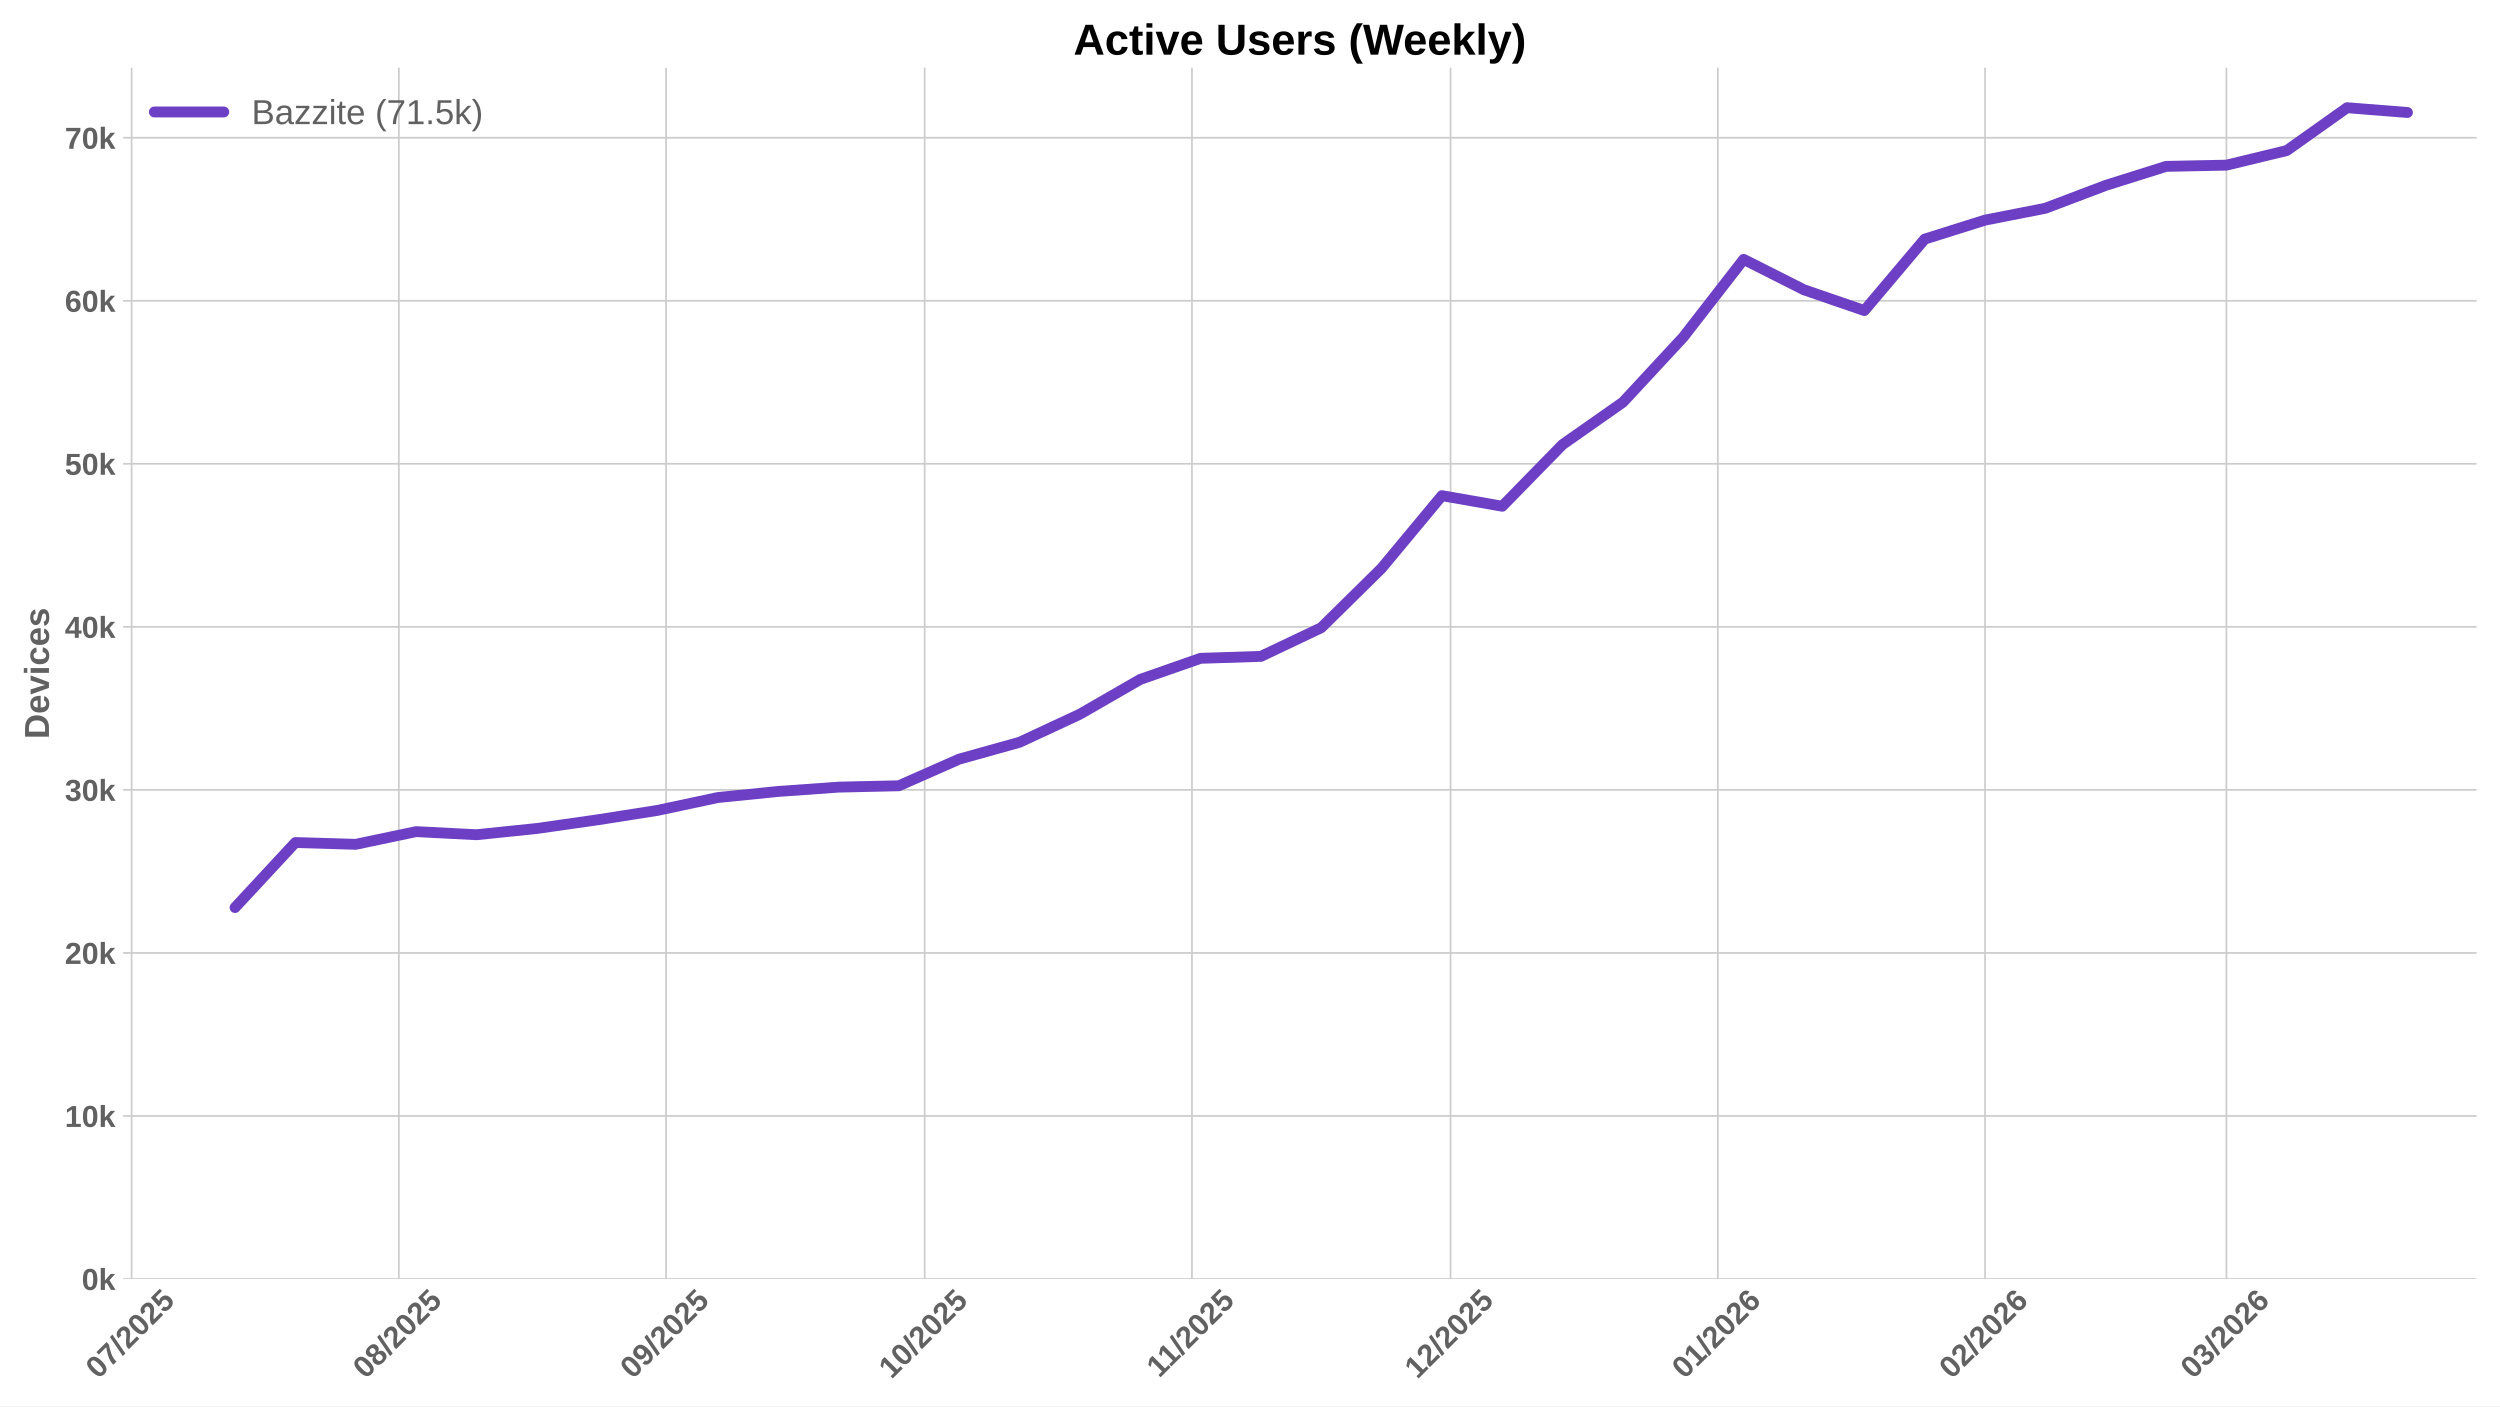
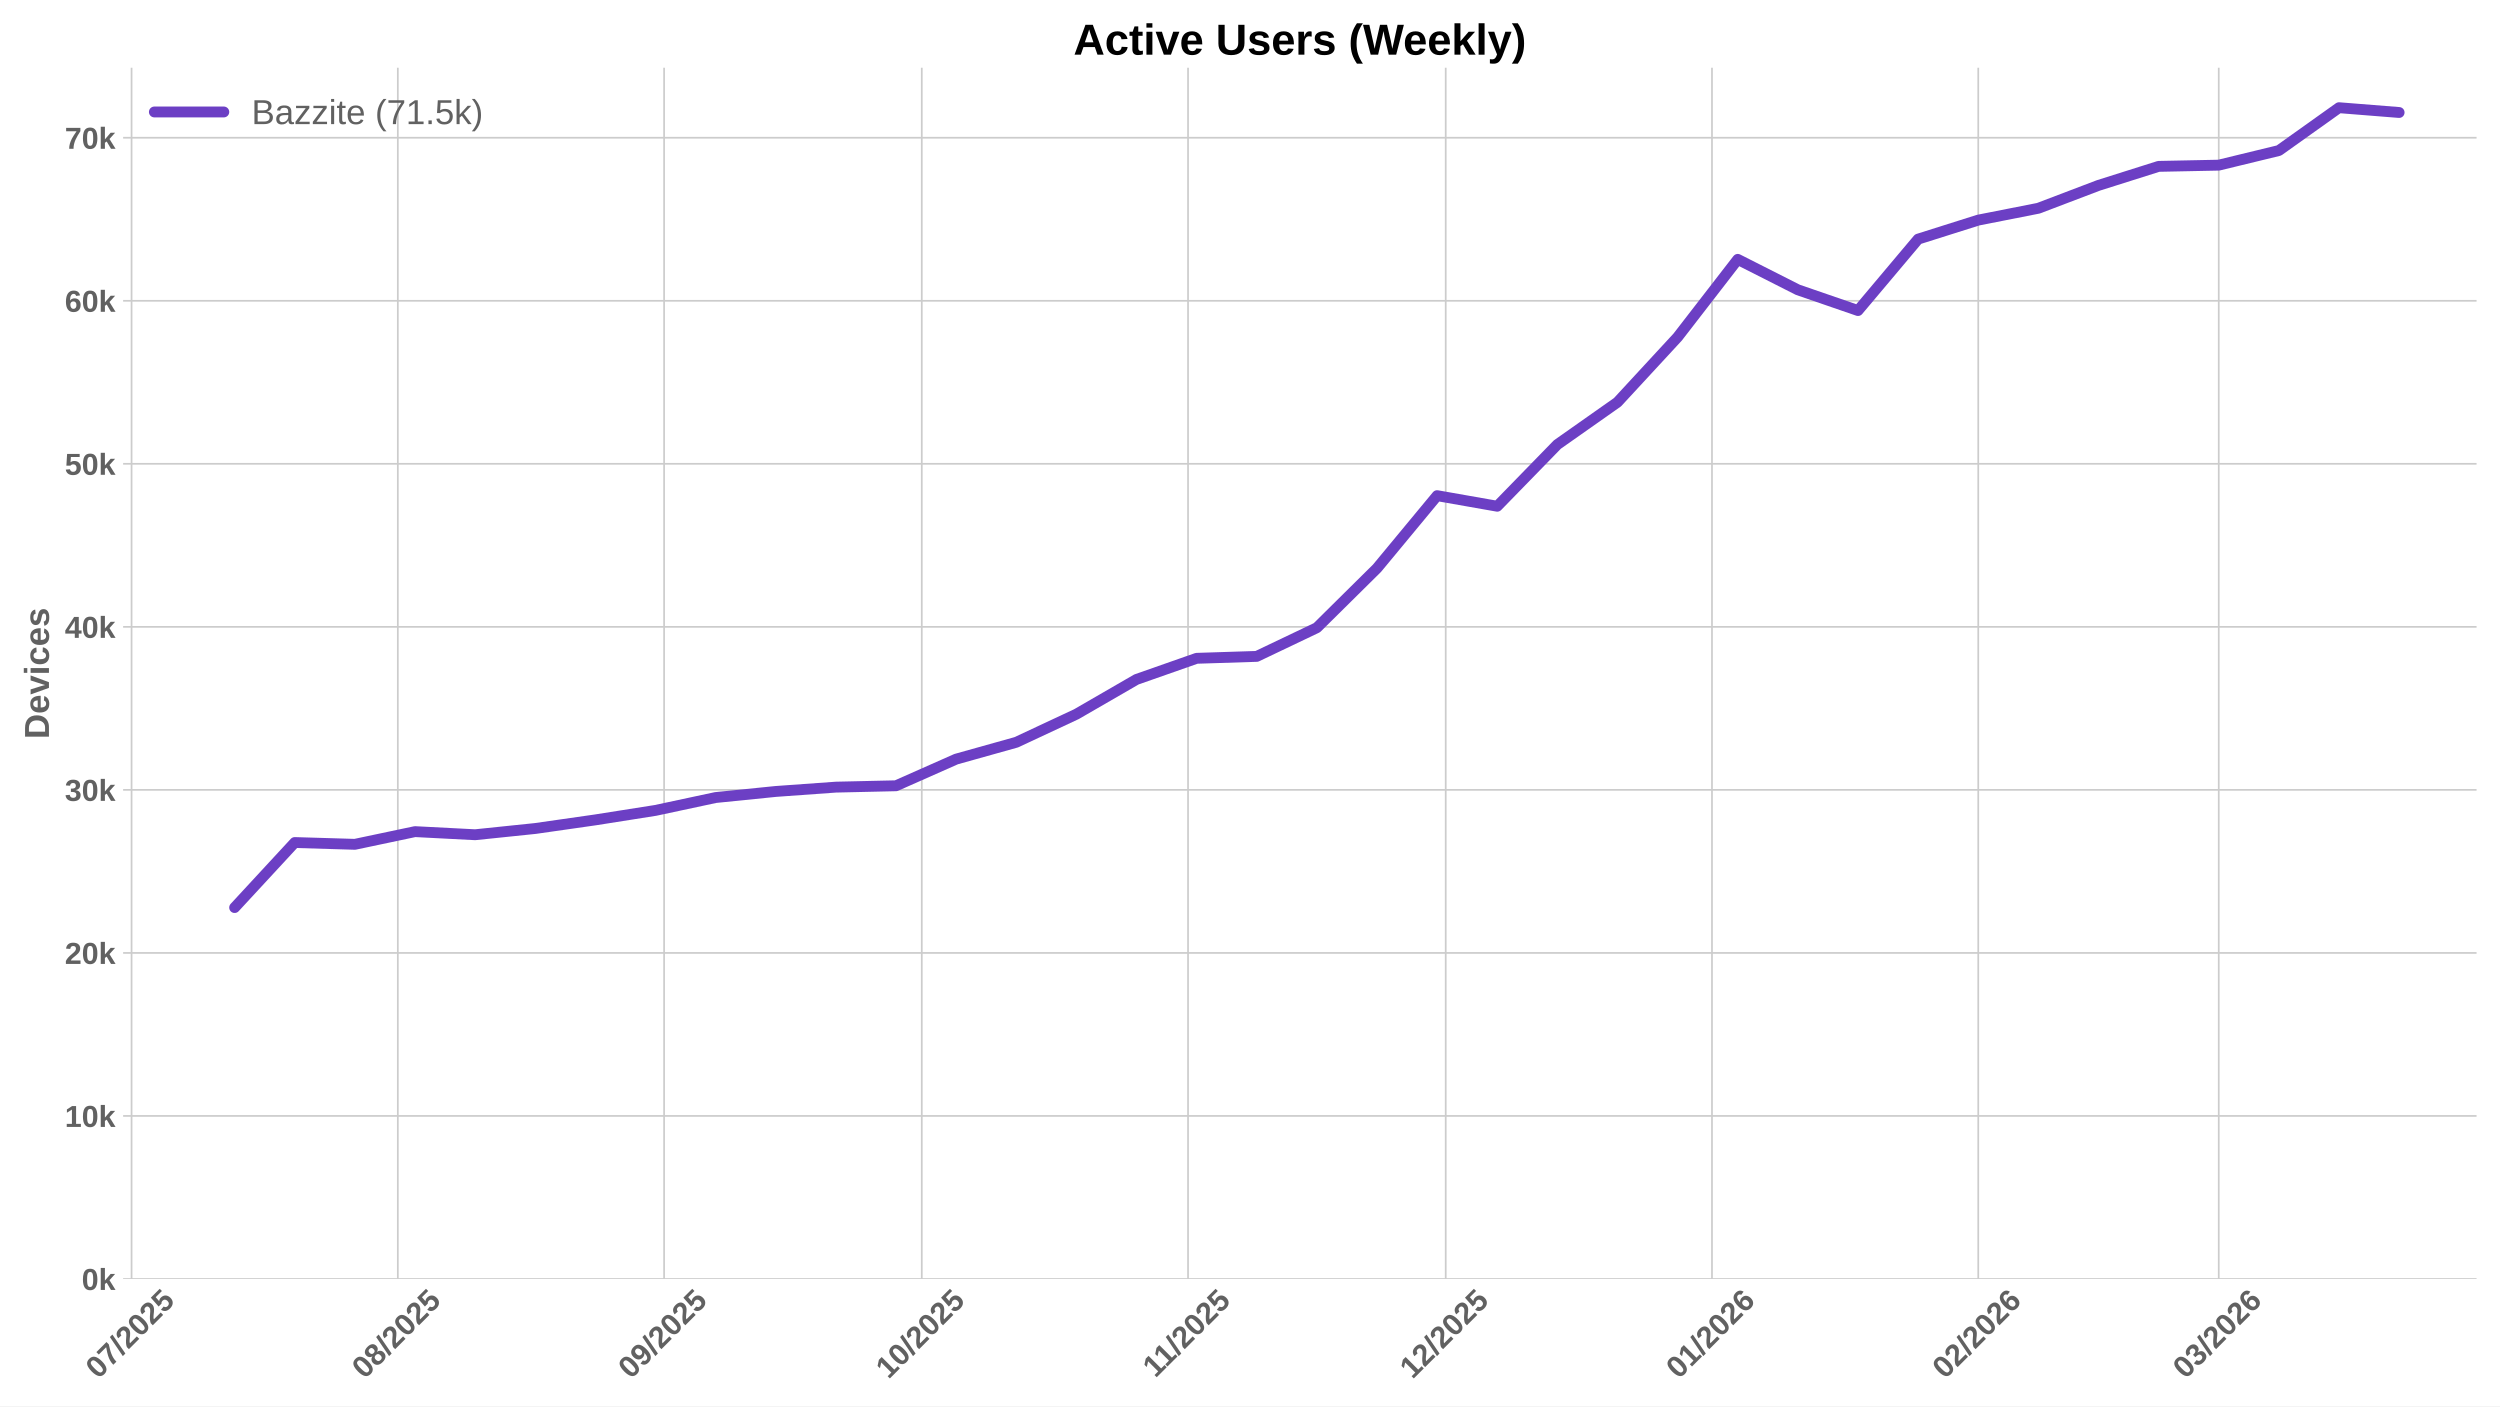
<svg xmlns="http://www.w3.org/2000/svg" xmlns:xlink="http://www.w3.org/1999/xlink" width="1152pt" height="648pt" viewBox="0 0 1152 648" version="1.1">
  <defs>
    <style type="text/css">*{stroke-linejoin: round; stroke-linecap: butt}</style>
  </defs>
  <g id="figure_1">
    <g id="patch_1">
      <path d="M 0 648  L 1152 648  L 1152 0  L 0 0  z " style="fill: #ffffff" />
    </g>
    <g id="axes_1">
      <g id="patch_2">
        <path d="M 56.73 589.343  L 1141.2 589.343  L 1141.2 31.2  L 56.73 31.2  z " style="fill: #ffffff" />
      </g>
      <g id="matplotlib.axis_1">
        <g id="xtick_1">
          <g id="line2d_1">
-             <path d="M 60.636 589.343  L 60.636 31.2  " clip-path="url(#p3b347f3402)" style="fill: none; stroke: #cccccc; stroke-width: 0.8; stroke-linecap: round" />
+             <path d="M 60.624 589.343  L 60.624 31.2  " clip-path="url(#p01cbda1724)" style="fill: none; stroke: #cccccc; stroke-width: 0.8; stroke-linecap: round" />
          </g>
          <g id="line2d_2" />
          <g id="text_1">
-             <g style="fill: #616161" transform="translate(45.30572 635.7977) rotate(-45) scale(0.14 -0.14)">
+             <g style="fill: #616161" transform="translate(45.29412 635.7977) rotate(-45) scale(0.14 -0.14)">
              <defs>
                <path id="LiberationSans-Bold-30" d="M 3297 2203  Q 3297 1088 2914 512  Q 2531 -63 1766 -63  Q 253 -63 253 2203  Q 253 2994 418 3494  Q 584 3994 915 4231  Q 1247 4469 1791 4469  Q 2572 4469 2934 3903  Q 3297 3338 3297 2203  z M 2416 2203  Q 2416 2813 2356 3150  Q 2297 3488 2165 3634  Q 2034 3781 1784 3781  Q 1519 3781 1383 3632  Q 1247 3484 1189 3148  Q 1131 2813 1131 2203  Q 1131 1600 1192 1261  Q 1253 922 1386 775  Q 1519 628 1772 628  Q 2022 628 2158 783  Q 2294 938 2355 1278  Q 2416 1619 2416 2203  z " transform="scale(0.015625)" />
                <path id="LiberationSans-Bold-37" d="M 3278 3706  Q 2981 3238 2717 2797  Q 2453 2356 2256 1911  Q 2059 1466 1945 995  Q 1831 525 1831 0  L 916 0  Q 916 550 1059 1064  Q 1203 1578 1475 2111  Q 1747 2644 2463 3681  L 275 3681  L 275 4403  L 3278 4403  L 3278 3706  z " transform="scale(0.015625)" />
                <path id="LiberationSans-Bold-2f" d="M 63 -128  L 972 4638  L 1716 4638  L 822 -128  L 63 -128  z " transform="scale(0.015625)" />
                <path id="LiberationSans-Bold-32" d="M 222 0  L 222 609  Q 394 988 711 1347  Q 1028 1706 1509 2097  Q 1972 2472 2158 2715  Q 2344 2959 2344 3194  Q 2344 3769 1766 3769  Q 1484 3769 1336 3617  Q 1188 3466 1144 3163  L 259 3213  Q 334 3825 717 4147  Q 1100 4469 1759 4469  Q 2472 4469 2853 4144  Q 3234 3819 3234 3231  Q 3234 2922 3112 2672  Q 2991 2422 2800 2211  Q 2609 2000 2376 1815  Q 2144 1631 1925 1456  Q 1706 1281 1526 1103  Q 1347 925 1259 722  L 3303 722  L 3303 0  L 222 0  z " transform="scale(0.015625)" />
                <path id="LiberationSans-Bold-35" d="M 3381 1466  Q 3381 766 2945 351  Q 2509 -63 1750 -63  Q 1088 -63 689 235  Q 291 534 197 1100  L 1075 1172  Q 1144 891 1319 762  Q 1494 634 1759 634  Q 2088 634 2283 843  Q 2478 1053 2478 1447  Q 2478 1794 2293 2001  Q 2109 2209 1778 2209  Q 1413 2209 1181 1925  L 325 1925  L 478 4403  L 3125 4403  L 3125 3750  L 1275 3750  L 1203 2638  Q 1522 2919 2000 2919  Q 2628 2919 3004 2528  Q 3381 2138 3381 1466  z " transform="scale(0.015625)" />
              </defs>
              <use xlink:href="#LiberationSans-Bold-30" />
              <use xlink:href="#LiberationSans-Bold-37" transform="translate(55.61523 0)" />
              <use xlink:href="#LiberationSans-Bold-2f" transform="translate(111.2305 0)" />
              <use xlink:href="#LiberationSans-Bold-32" transform="translate(139.0137 0)" />
              <use xlink:href="#LiberationSans-Bold-30" transform="translate(194.6289 0)" />
              <use xlink:href="#LiberationSans-Bold-32" transform="translate(250.2441 0)" />
              <use xlink:href="#LiberationSans-Bold-35" transform="translate(305.8594 0)" />
            </g>
          </g>
        </g>
        <g id="xtick_2">
          <g id="line2d_3">
-             <path d="M 183.781 589.343  L 183.781 31.2  " clip-path="url(#p3b347f3402)" style="fill: none; stroke: #cccccc; stroke-width: 0.8; stroke-linecap: round" />
+             <path d="M 183.32 589.343  L 183.32 31.2  " clip-path="url(#p01cbda1724)" style="fill: none; stroke: #cccccc; stroke-width: 0.8; stroke-linecap: round" />
          </g>
          <g id="line2d_4" />
          <g id="text_2">
-             <g style="fill: #616161" transform="translate(168.4507 635.7977) rotate(-45) scale(0.14 -0.14)">
+             <g style="fill: #616161" transform="translate(167.9896 635.7977) rotate(-45) scale(0.14 -0.14)">
              <defs>
                <path id="LiberationSans-Bold-38" d="M 3363 1241  Q 3363 622 2953 279  Q 2544 -63 1784 -63  Q 1031 -63 617 278  Q 203 619 203 1234  Q 203 1656 447 1945  Q 691 2234 1100 2303  L 1100 2316  Q 744 2394 525 2669  Q 306 2944 306 3303  Q 306 3844 689 4156  Q 1072 4469 1772 4469  Q 2488 4469 2870 4164  Q 3253 3859 3253 3297  Q 3253 2938 3036 2666  Q 2819 2394 2453 2322  L 2453 2309  Q 2878 2241 3120 1961  Q 3363 1681 3363 1241  z M 2350 3250  Q 2350 3563 2206 3708  Q 2063 3853 1772 3853  Q 1203 3853 1203 3250  Q 1203 2619 1778 2619  Q 2066 2619 2208 2766  Q 2350 2913 2350 3250  z M 2453 1313  Q 2453 2003 1766 2003  Q 1447 2003 1276 1822  Q 1106 1641 1106 1300  Q 1106 913 1275 734  Q 1444 556 1791 556  Q 2131 556 2292 734  Q 2453 913 2453 1313  z " transform="scale(0.015625)" />
              </defs>
              <use xlink:href="#LiberationSans-Bold-30" />
              <use xlink:href="#LiberationSans-Bold-38" transform="translate(55.61523 0)" />
              <use xlink:href="#LiberationSans-Bold-2f" transform="translate(111.2305 0)" />
              <use xlink:href="#LiberationSans-Bold-32" transform="translate(139.0137 0)" />
              <use xlink:href="#LiberationSans-Bold-30" transform="translate(194.6289 0)" />
              <use xlink:href="#LiberationSans-Bold-32" transform="translate(250.2441 0)" />
              <use xlink:href="#LiberationSans-Bold-35" transform="translate(305.8594 0)" />
            </g>
          </g>
        </g>
        <g id="xtick_3">
          <g id="line2d_5">
-             <path d="M 306.926 589.343  L 306.926 31.2  " clip-path="url(#p3b347f3402)" style="fill: none; stroke: #cccccc; stroke-width: 0.8; stroke-linecap: round" />
+             <path d="M 306.015 589.343  L 306.015 31.2  " clip-path="url(#p01cbda1724)" style="fill: none; stroke: #cccccc; stroke-width: 0.8; stroke-linecap: round" />
          </g>
          <g id="line2d_6" />
          <g id="text_3">
-             <g style="fill: #616161" transform="translate(291.5956 635.7977) rotate(-45) scale(0.14 -0.14)">
+             <g style="fill: #616161" transform="translate(290.6851 635.7977) rotate(-45) scale(0.14 -0.14)">
              <defs>
                <path id="LiberationSans-Bold-39" d="M 3322 2272  Q 3322 1100 2894 518  Q 2466 -63 1678 -63  Q 1097 -63 767 185  Q 438 434 300 972  L 1125 1088  Q 1247 628 1688 628  Q 2056 628 2254 981  Q 2453 1334 2459 2028  Q 2341 1794 2070 1661  Q 1800 1528 1488 1528  Q 906 1528 564 1923  Q 222 2319 222 2994  Q 222 3688 623 4078  Q 1025 4469 1759 4469  Q 2550 4469 2936 3920  Q 3322 3372 3322 2272  z M 2394 2888  Q 2394 3297 2214 3539  Q 2034 3781 1738 3781  Q 1447 3781 1280 3570  Q 1113 3359 1113 2988  Q 1113 2622 1278 2401  Q 1444 2181 1741 2181  Q 2022 2181 2208 2373  Q 2394 2566 2394 2888  z " transform="scale(0.015625)" />
              </defs>
              <use xlink:href="#LiberationSans-Bold-30" />
              <use xlink:href="#LiberationSans-Bold-39" transform="translate(55.61523 0)" />
              <use xlink:href="#LiberationSans-Bold-2f" transform="translate(111.2305 0)" />
              <use xlink:href="#LiberationSans-Bold-32" transform="translate(139.0137 0)" />
              <use xlink:href="#LiberationSans-Bold-30" transform="translate(194.6289 0)" />
              <use xlink:href="#LiberationSans-Bold-32" transform="translate(250.2441 0)" />
              <use xlink:href="#LiberationSans-Bold-35" transform="translate(305.8594 0)" />
            </g>
          </g>
        </g>
        <g id="xtick_4">
          <g id="line2d_7">
-             <path d="M 426.098 589.343  L 426.098 31.2  " clip-path="url(#p3b347f3402)" style="fill: none; stroke: #cccccc; stroke-width: 0.8; stroke-linecap: round" />
+             <path d="M 424.753 589.343  L 424.753 31.2  " clip-path="url(#p01cbda1724)" style="fill: none; stroke: #cccccc; stroke-width: 0.8; stroke-linecap: round" />
          </g>
          <g id="line2d_8" />
          <g id="text_4">
-             <g style="fill: #616161" transform="translate(410.7681 635.7977) rotate(-45) scale(0.14 -0.14)">
+             <g style="fill: #616161" transform="translate(409.4227 635.7977) rotate(-45) scale(0.14 -0.14)">
              <defs>
                <path id="LiberationSans-Bold-31" d="M 403 0  L 403 653  L 1494 653  L 1494 3656  L 438 2997  L 438 3688  L 1541 4403  L 2372 4403  L 2372 653  L 3381 653  L 3381 0  L 403 0  z " transform="scale(0.015625)" />
              </defs>
              <use xlink:href="#LiberationSans-Bold-31" />
              <use xlink:href="#LiberationSans-Bold-30" transform="translate(55.61523 0)" />
              <use xlink:href="#LiberationSans-Bold-2f" transform="translate(111.2305 0)" />
              <use xlink:href="#LiberationSans-Bold-32" transform="translate(139.0137 0)" />
              <use xlink:href="#LiberationSans-Bold-30" transform="translate(194.6289 0)" />
              <use xlink:href="#LiberationSans-Bold-32" transform="translate(250.2441 0)" />
              <use xlink:href="#LiberationSans-Bold-35" transform="translate(305.8594 0)" />
            </g>
          </g>
        </g>
        <g id="xtick_5">
          <g id="line2d_9">
-             <path d="M 549.243 589.343  L 549.243 31.2  " clip-path="url(#p3b347f3402)" style="fill: none; stroke: #cccccc; stroke-width: 0.8; stroke-linecap: round" />
+             <path d="M 547.449 589.343  L 547.449 31.2  " clip-path="url(#p01cbda1724)" style="fill: none; stroke: #cccccc; stroke-width: 0.8; stroke-linecap: round" />
          </g>
          <g id="line2d_10" />
          <g id="text_5">
-             <g style="fill: #616161" transform="translate(534.1853 635.2532) rotate(-45) scale(0.14 -0.14)">
+             <g style="fill: #616161" transform="translate(532.3905 635.2532) rotate(-45) scale(0.14 -0.14)">
              <use xlink:href="#LiberationSans-Bold-31" />
              <use xlink:href="#LiberationSans-Bold-31" transform="translate(50.11523 0)" />
              <use xlink:href="#LiberationSans-Bold-2f" transform="translate(105.7305 0)" />
              <use xlink:href="#LiberationSans-Bold-32" transform="translate(133.5137 0)" />
              <use xlink:href="#LiberationSans-Bold-30" transform="translate(189.1289 0)" />
              <use xlink:href="#LiberationSans-Bold-32" transform="translate(244.7441 0)" />
              <use xlink:href="#LiberationSans-Bold-35" transform="translate(300.3594 0)" />
            </g>
          </g>
        </g>
        <g id="xtick_6">
          <g id="line2d_11">
-             <path d="M 668.416 589.343  L 668.416 31.2  " clip-path="url(#p3b347f3402)" style="fill: none; stroke: #cccccc; stroke-width: 0.8; stroke-linecap: round" />
+             <path d="M 666.186 589.343  L 666.186 31.2  " clip-path="url(#p01cbda1724)" style="fill: none; stroke: #cccccc; stroke-width: 0.8; stroke-linecap: round" />
          </g>
          <g id="line2d_12" />
          <g id="text_6">
-             <g style="fill: #616161" transform="translate(653.0856 635.7977) rotate(-45) scale(0.14 -0.14)">
+             <g style="fill: #616161" transform="translate(650.8558 635.7977) rotate(-45) scale(0.14 -0.14)">
              <use xlink:href="#LiberationSans-Bold-31" />
              <use xlink:href="#LiberationSans-Bold-32" transform="translate(55.61523 0)" />
              <use xlink:href="#LiberationSans-Bold-2f" transform="translate(111.2305 0)" />
              <use xlink:href="#LiberationSans-Bold-32" transform="translate(139.0137 0)" />
              <use xlink:href="#LiberationSans-Bold-30" transform="translate(194.6289 0)" />
              <use xlink:href="#LiberationSans-Bold-32" transform="translate(250.2441 0)" />
              <use xlink:href="#LiberationSans-Bold-35" transform="translate(305.8594 0)" />
            </g>
          </g>
        </g>
        <g id="xtick_7">
          <g id="line2d_13">
-             <path d="M 791.561 589.343  L 791.561 31.2  " clip-path="url(#p3b347f3402)" style="fill: none; stroke: #cccccc; stroke-width: 0.8; stroke-linecap: round" />
+             <path d="M 788.882 589.343  L 788.882 31.2  " clip-path="url(#p01cbda1724)" style="fill: none; stroke: #cccccc; stroke-width: 0.8; stroke-linecap: round" />
          </g>
          <g id="line2d_14" />
          <g id="text_7">
-             <g style="fill: #616161" transform="translate(776.2306 635.7977) rotate(-45) scale(0.14 -0.14)">
+             <g style="fill: #616161" transform="translate(773.5513 635.7977) rotate(-45) scale(0.14 -0.14)">
              <defs>
                <path id="LiberationSans-Bold-36" d="M 3328 1441  Q 3328 738 2934 337  Q 2541 -63 1847 -63  Q 1069 -63 651 482  Q 234 1028 234 2100  Q 234 3278 657 3873  Q 1081 4469 1869 4469  Q 2428 4469 2751 4222  Q 3075 3975 3209 3456  L 2381 3341  Q 2263 3775 1850 3775  Q 1497 3775 1295 3422  Q 1094 3069 1094 2350  Q 1234 2584 1484 2709  Q 1734 2834 2050 2834  Q 2641 2834 2984 2459  Q 3328 2084 3328 1441  z M 2447 1416  Q 2447 1791 2273 1989  Q 2100 2188 1797 2188  Q 1506 2188 1331 2002  Q 1156 1816 1156 1509  Q 1156 1125 1339 873  Q 1522 622 1819 622  Q 2116 622 2281 833  Q 2447 1044 2447 1416  z " transform="scale(0.015625)" />
              </defs>
              <use xlink:href="#LiberationSans-Bold-30" />
              <use xlink:href="#LiberationSans-Bold-31" transform="translate(55.61523 0)" />
              <use xlink:href="#LiberationSans-Bold-2f" transform="translate(111.2305 0)" />
              <use xlink:href="#LiberationSans-Bold-32" transform="translate(139.0137 0)" />
              <use xlink:href="#LiberationSans-Bold-30" transform="translate(194.6289 0)" />
              <use xlink:href="#LiberationSans-Bold-32" transform="translate(250.2441 0)" />
              <use xlink:href="#LiberationSans-Bold-36" transform="translate(305.8594 0)" />
            </g>
          </g>
        </g>
        <g id="xtick_8">
          <g id="line2d_15">
-             <path d="M 914.706 589.343  L 914.706 31.2  " clip-path="url(#p3b347f3402)" style="fill: none; stroke: #cccccc; stroke-width: 0.8; stroke-linecap: round" />
+             <path d="M 911.577 589.343  L 911.577 31.2  " clip-path="url(#p01cbda1724)" style="fill: none; stroke: #cccccc; stroke-width: 0.8; stroke-linecap: round" />
          </g>
          <g id="line2d_16" />
          <g id="text_8">
-             <g style="fill: #616161" transform="translate(899.3755 635.7977) rotate(-45) scale(0.14 -0.14)">
+             <g style="fill: #616161" transform="translate(896.2469 635.7977) rotate(-45) scale(0.14 -0.14)">
              <use xlink:href="#LiberationSans-Bold-30" />
              <use xlink:href="#LiberationSans-Bold-32" transform="translate(55.61523 0)" />
              <use xlink:href="#LiberationSans-Bold-2f" transform="translate(111.2305 0)" />
              <use xlink:href="#LiberationSans-Bold-32" transform="translate(139.0137 0)" />
              <use xlink:href="#LiberationSans-Bold-30" transform="translate(194.6289 0)" />
              <use xlink:href="#LiberationSans-Bold-32" transform="translate(250.2441 0)" />
              <use xlink:href="#LiberationSans-Bold-36" transform="translate(305.8594 0)" />
            </g>
          </g>
        </g>
        <g id="xtick_9">
          <g id="line2d_17">
-             <path d="M 1025.933 589.343  L 1025.933 31.2  " clip-path="url(#p3b347f3402)" style="fill: none; stroke: #cccccc; stroke-width: 0.8; stroke-linecap: round" />
+             <path d="M 1022.399 589.343  L 1022.399 31.2  " clip-path="url(#p01cbda1724)" style="fill: none; stroke: #cccccc; stroke-width: 0.8; stroke-linecap: round" />
          </g>
          <g id="line2d_18" />
          <g id="text_9">
-             <g style="fill: #616161" transform="translate(1010.603 635.7977) rotate(-45) scale(0.14 -0.14)">
+             <g style="fill: #616161" transform="translate(1007.069 635.7977) rotate(-45) scale(0.14 -0.14)">
              <defs>
                <path id="LiberationSans-Bold-33" d="M 3328 1222  Q 3328 603 2922 265  Q 2516 -72 1766 -72  Q 1056 -72 637 254  Q 219 581 147 1197  L 1041 1275  Q 1125 641 1763 641  Q 2078 641 2253 797  Q 2428 953 2428 1275  Q 2428 1569 2215 1725  Q 2003 1881 1584 1881  L 1278 1881  L 1278 2591  L 1566 2591  Q 1944 2591 2134 2745  Q 2325 2900 2325 3188  Q 2325 3459 2173 3614  Q 2022 3769 1731 3769  Q 1459 3769 1292 3619  Q 1125 3469 1100 3194  L 222 3256  Q 291 3825 694 4147  Q 1097 4469 1747 4469  Q 2438 4469 2827 4158  Q 3216 3847 3216 3297  Q 3216 2884 2973 2618  Q 2731 2353 2275 2266  L 2275 2253  Q 2781 2194 3054 1920  Q 3328 1647 3328 1222  z " transform="scale(0.015625)" />
              </defs>
              <use xlink:href="#LiberationSans-Bold-30" />
              <use xlink:href="#LiberationSans-Bold-33" transform="translate(55.61523 0)" />
              <use xlink:href="#LiberationSans-Bold-2f" transform="translate(111.2305 0)" />
              <use xlink:href="#LiberationSans-Bold-32" transform="translate(139.0137 0)" />
              <use xlink:href="#LiberationSans-Bold-30" transform="translate(194.6289 0)" />
              <use xlink:href="#LiberationSans-Bold-32" transform="translate(250.2441 0)" />
              <use xlink:href="#LiberationSans-Bold-36" transform="translate(305.8594 0)" />
            </g>
          </g>
        </g>
      </g>
      <g id="matplotlib.axis_2">
        <g id="ytick_1">
          <g id="line2d_19">
-             <path d="M 56.73 589.343  L 1141.2 589.343  " clip-path="url(#p3b347f3402)" style="fill: none; stroke: #cccccc; stroke-width: 0.8; stroke-linecap: round" />
+             <path d="M 56.73 589.343  L 1141.2 589.343  " clip-path="url(#p01cbda1724)" style="fill: none; stroke: #cccccc; stroke-width: 0.8; stroke-linecap: round" />
          </g>
          <g id="line2d_20" />
          <g id="text_10">
            <g style="fill: #616161" transform="translate(37.65937 594.416) scale(0.14 -0.14)">
              <defs>
                <path id="LiberationSans-Bold-6b" d="M 2606 0  L 1703 1531  L 1325 1269  L 1325 0  L 447 0  L 447 4638  L 1325 4638  L 1325 1981  L 2531 3381  L 3475 3381  L 2288 2063  L 3566 0  L 2606 0  z " transform="scale(0.015625)" />
              </defs>
              <use xlink:href="#LiberationSans-Bold-30" />
              <use xlink:href="#LiberationSans-Bold-6b" transform="translate(55.61523 0)" />
            </g>
          </g>
        </g>
        <g id="ytick_2">
          <g id="line2d_21">
-             <path d="M 56.73 514.22  L 1141.2 514.22  " clip-path="url(#p3b347f3402)" style="fill: none; stroke: #cccccc; stroke-width: 0.8; stroke-linecap: round" />
+             <path d="M 56.73 514.22  L 1141.2 514.22  " clip-path="url(#p01cbda1724)" style="fill: none; stroke: #cccccc; stroke-width: 0.8; stroke-linecap: round" />
          </g>
          <g id="line2d_22" />
          <g id="text_11">
            <g style="fill: #616161" transform="translate(29.87406 519.2929) scale(0.14 -0.14)">
              <use xlink:href="#LiberationSans-Bold-31" />
              <use xlink:href="#LiberationSans-Bold-30" transform="translate(55.61523 0)" />
              <use xlink:href="#LiberationSans-Bold-6b" transform="translate(111.2305 0)" />
            </g>
          </g>
        </g>
        <g id="ytick_3">
          <g id="line2d_23">
-             <path d="M 56.73 439.097  L 1141.2 439.097  " clip-path="url(#p3b347f3402)" style="fill: none; stroke: #cccccc; stroke-width: 0.8; stroke-linecap: round" />
+             <path d="M 56.73 439.097  L 1141.2 439.097  " clip-path="url(#p01cbda1724)" style="fill: none; stroke: #cccccc; stroke-width: 0.8; stroke-linecap: round" />
          </g>
          <g id="line2d_24" />
          <g id="text_12">
            <g style="fill: #616161" transform="translate(29.87406 444.1698) scale(0.14 -0.14)">
              <use xlink:href="#LiberationSans-Bold-32" />
              <use xlink:href="#LiberationSans-Bold-30" transform="translate(55.61523 0)" />
              <use xlink:href="#LiberationSans-Bold-6b" transform="translate(111.2305 0)" />
            </g>
          </g>
        </g>
        <g id="ytick_4">
          <g id="line2d_25">
-             <path d="M 56.73 363.974  L 1141.2 363.974  " clip-path="url(#p3b347f3402)" style="fill: none; stroke: #cccccc; stroke-width: 0.8; stroke-linecap: round" />
+             <path d="M 56.73 363.974  L 1141.2 363.974  " clip-path="url(#p01cbda1724)" style="fill: none; stroke: #cccccc; stroke-width: 0.8; stroke-linecap: round" />
          </g>
          <g id="line2d_26" />
          <g id="text_13">
            <g style="fill: #616161" transform="translate(29.87406 369.0467) scale(0.14 -0.14)">
              <use xlink:href="#LiberationSans-Bold-33" />
              <use xlink:href="#LiberationSans-Bold-30" transform="translate(55.61523 0)" />
              <use xlink:href="#LiberationSans-Bold-6b" transform="translate(111.2305 0)" />
            </g>
          </g>
        </g>
        <g id="ytick_5">
          <g id="line2d_27">
-             <path d="M 56.73 288.851  L 1141.2 288.851  " clip-path="url(#p3b347f3402)" style="fill: none; stroke: #cccccc; stroke-width: 0.8; stroke-linecap: round" />
+             <path d="M 56.73 288.851  L 1141.2 288.851  " clip-path="url(#p01cbda1724)" style="fill: none; stroke: #cccccc; stroke-width: 0.8; stroke-linecap: round" />
          </g>
          <g id="line2d_28" />
          <g id="text_14">
            <g style="fill: #616161" transform="translate(29.87406 293.9236) scale(0.14 -0.14)">
              <defs>
                <path id="LiberationSans-Bold-34" d="M 2938 897  L 2938 0  L 2100 0  L 2100 897  L 97 897  L 97 1556  L 1956 4403  L 2938 4403  L 2938 1550  L 3525 1550  L 3525 897  L 2938 897  z M 2100 2991  Q 2100 3159 2111 3356  Q 2122 3553 2128 3609  Q 2047 3434 1834 3103  L 813 1550  L 2100 1550  L 2100 2991  z " transform="scale(0.015625)" />
              </defs>
              <use xlink:href="#LiberationSans-Bold-34" />
              <use xlink:href="#LiberationSans-Bold-30" transform="translate(55.61523 0)" />
              <use xlink:href="#LiberationSans-Bold-6b" transform="translate(111.2305 0)" />
            </g>
          </g>
        </g>
        <g id="ytick_6">
          <g id="line2d_29">
-             <path d="M 56.73 213.728  L 1141.2 213.728  " clip-path="url(#p3b347f3402)" style="fill: none; stroke: #cccccc; stroke-width: 0.8; stroke-linecap: round" />
+             <path d="M 56.73 213.728  L 1141.2 213.728  " clip-path="url(#p01cbda1724)" style="fill: none; stroke: #cccccc; stroke-width: 0.8; stroke-linecap: round" />
          </g>
          <g id="line2d_30" />
          <g id="text_15">
            <g style="fill: #616161" transform="translate(29.87406 218.8005) scale(0.14 -0.14)">
              <use xlink:href="#LiberationSans-Bold-35" />
              <use xlink:href="#LiberationSans-Bold-30" transform="translate(55.61523 0)" />
              <use xlink:href="#LiberationSans-Bold-6b" transform="translate(111.2305 0)" />
            </g>
          </g>
        </g>
        <g id="ytick_7">
          <g id="line2d_31">
-             <path d="M 56.73 138.605  L 1141.2 138.605  " clip-path="url(#p3b347f3402)" style="fill: none; stroke: #cccccc; stroke-width: 0.8; stroke-linecap: round" />
+             <path d="M 56.73 138.605  L 1141.2 138.605  " clip-path="url(#p01cbda1724)" style="fill: none; stroke: #cccccc; stroke-width: 0.8; stroke-linecap: round" />
          </g>
          <g id="line2d_32" />
          <g id="text_16">
            <g style="fill: #616161" transform="translate(29.87406 143.6774) scale(0.14 -0.14)">
              <use xlink:href="#LiberationSans-Bold-36" />
              <use xlink:href="#LiberationSans-Bold-30" transform="translate(55.61523 0)" />
              <use xlink:href="#LiberationSans-Bold-6b" transform="translate(111.2305 0)" />
            </g>
          </g>
        </g>
        <g id="ytick_8">
          <g id="line2d_33">
-             <path d="M 56.73 63.482  L 1141.2 63.482  " clip-path="url(#p3b347f3402)" style="fill: none; stroke: #cccccc; stroke-width: 0.8; stroke-linecap: round" />
+             <path d="M 56.73 63.482  L 1141.2 63.482  " clip-path="url(#p01cbda1724)" style="fill: none; stroke: #cccccc; stroke-width: 0.8; stroke-linecap: round" />
          </g>
          <g id="line2d_34" />
          <g id="text_17">
            <g style="fill: #616161" transform="translate(29.87406 68.55433) scale(0.14 -0.14)">
              <use xlink:href="#LiberationSans-Bold-37" />
              <use xlink:href="#LiberationSans-Bold-30" transform="translate(55.61523 0)" />
              <use xlink:href="#LiberationSans-Bold-6b" transform="translate(111.2305 0)" />
            </g>
          </g>
        </g>
        <g id="text_18">
          <g style="fill: #616161" transform="translate(22.55406 340.5153) rotate(-90) scale(0.16 -0.16)">
            <defs>
              <path id="LiberationSans-Bold-44" d="M 4353 2234  Q 4353 1553 4086 1045  Q 3819 538 3330 269  Q 2841 0 2209 0  L 428 0  L 428 4403  L 2022 4403  Q 3134 4403 3743 3842  Q 4353 3281 4353 2234  z M 3425 2234  Q 3425 2944 3056 3317  Q 2688 3691 2003 3691  L 1350 3691  L 1350 713  L 2131 713  Q 2725 713 3075 1122  Q 3425 1531 3425 2234  z " transform="scale(0.015625)" />
              <path id="LiberationSans-Bold-65" d="M 1831 -63  Q 1069 -63 659 389  Q 250 841 250 1706  Q 250 2544 665 2994  Q 1081 3444 1844 3444  Q 2572 3444 2956 2961  Q 3341 2478 3341 1547  L 3341 1522  L 1172 1522  Q 1172 1028 1355 776  Q 1538 525 1875 525  Q 2341 525 2463 928  L 3291 856  Q 2931 -63 1831 -63  z M 1831 2891  Q 1522 2891 1355 2675  Q 1188 2459 1178 2072  L 2491 2072  Q 2466 2481 2294 2686  Q 2122 2891 1831 2891  z " transform="scale(0.015625)" />
              <path id="LiberationSans-Bold-76" d="M 2284 0  L 1234 0  L 25 3381  L 953 3381  L 1544 1491  Q 1591 1334 1766 709  Q 1797 838 1894 1159  Q 1991 1481 2613 3381  L 3531 3381  L 2284 0  z " transform="scale(0.015625)" />
              <path id="LiberationSans-Bold-69" d="M 447 3991  L 447 4638  L 1325 4638  L 1325 3991  L 447 3991  z M 447 0  L 447 3381  L 1325 3381  L 1325 0  L 447 0  z " transform="scale(0.015625)" />
              <path id="LiberationSans-Bold-63" d="M 1856 -63  Q 1088 -63 669 395  Q 250 853 250 1672  Q 250 2509 672 2976  Q 1094 3444 1869 3444  Q 2466 3444 2856 3144  Q 3247 2844 3347 2316  L 2463 2272  Q 2425 2531 2275 2686  Q 2125 2841 1850 2841  Q 1172 2841 1172 1706  Q 1172 538 1863 538  Q 2113 538 2281 695  Q 2450 853 2491 1166  L 3372 1125  Q 3325 778 3123 506  Q 2922 234 2594 85  Q 2266 -63 1856 -63  z " transform="scale(0.015625)" />
              <path id="LiberationSans-Bold-73" d="M 3297 988  Q 3297 497 2895 217  Q 2494 -63 1784 -63  Q 1088 -63 717 157  Q 347 378 225 844  L 997 959  Q 1063 719 1223 619  Q 1384 519 1784 519  Q 2153 519 2322 612  Q 2491 706 2491 906  Q 2491 1069 2355 1164  Q 2219 1259 1894 1325  Q 1150 1472 890 1598  Q 631 1725 495 1926  Q 359 2128 359 2422  Q 359 2906 732 3176  Q 1106 3447 1791 3447  Q 2394 3447 2761 3212  Q 3128 2978 3219 2534  L 2441 2453  Q 2403 2659 2256 2761  Q 2109 2863 1791 2863  Q 1478 2863 1322 2783  Q 1166 2703 1166 2516  Q 1166 2369 1286 2283  Q 1406 2197 1691 2141  Q 2088 2059 2395 1973  Q 2703 1888 2889 1769  Q 3075 1650 3186 1464  Q 3297 1278 3297 988  z " transform="scale(0.015625)" />
            </defs>
            <use xlink:href="#LiberationSans-Bold-44" />
            <use xlink:href="#LiberationSans-Bold-65" transform="translate(72.2168 0)" />
            <use xlink:href="#LiberationSans-Bold-76" transform="translate(127.832 0)" />
            <use xlink:href="#LiberationSans-Bold-69" transform="translate(183.4473 0)" />
            <use xlink:href="#LiberationSans-Bold-63" transform="translate(211.2305 0)" />
            <use xlink:href="#LiberationSans-Bold-65" transform="translate(266.8457 0)" />
            <use xlink:href="#LiberationSans-Bold-73" transform="translate(322.4609 0)" />
          </g>
        </g>
      </g>
      <g id="line2d_35">
-         <path d="M 108.305 418.205  L 136.112 388.239  L 163.919 389.065  L 191.726 383.213  L 219.533 384.648  L 247.34 381.771  L 275.147 377.804  L 302.953 373.432  L 330.76 367.505  L 358.567 364.703  L 386.374 362.712  L 414.181 362.081  L 441.988 349.806  L 469.795 342.045  L 497.602 329.094  L 525.409 313.078  L 553.216 303.35  L 581.023 302.463  L 608.83 289.249  L 636.637 261.844  L 664.443 228.399  L 692.25 233.275  L 720.057 204.833  L 747.864 185.331  L 775.671 155.342  L 803.478 119.516  L 831.285 133.549  L 859.092 143.104  L 886.899 110.186  L 914.706 101.426  L 942.513 95.965  L 970.32 85.425  L 998.127 76.666  L 1025.933 76.102  L 1053.74 69.371  L 1081.547 49.629  L 1109.354 51.837  " clip-path="url(#p3b347f3402)" style="fill: none; stroke: #6c3fc4; stroke-width: 5; stroke-linecap: round" />
+         <path d="M 108.119 418.205  L 135.825 388.239  L 163.53 389.065  L 191.236 383.213  L 218.941 384.648  L 246.647 381.771  L 274.352 377.804  L 302.058 373.432  L 329.763 367.505  L 357.468 364.703  L 385.174 362.712  L 412.879 362.081  L 440.585 349.806  L 468.29 342.045  L 495.996 329.094  L 523.701 313.078  L 551.406 303.35  L 579.112 302.463  L 606.817 289.249  L 634.523 261.844  L 662.228 228.399  L 689.934 233.275  L 717.639 204.833  L 745.345 185.331  L 773.05 155.342  L 800.755 119.516  L 828.461 133.549  L 856.166 143.104  L 883.872 110.186  L 911.577 101.426  L 939.283 95.965  L 966.988 85.425  L 994.693 76.666  L 1022.399 76.102  L 1050.104 69.371  L 1077.81 49.629  L 1105.515 51.837  " clip-path="url(#p01cbda1724)" style="fill: none; stroke: #6c3fc4; stroke-width: 5; stroke-linecap: round" />
      </g>
      <g id="patch_3">
        <path d="M 56.73 589.343  L 56.73 31.2  " style="fill: none" />
      </g>
      <g id="patch_4">
        <path d="M 1141.2 589.343  L 1141.2 31.2  " style="fill: none" />
      </g>
      <g id="patch_5">
        <path d="M 56.73 589.343  L 1141.2 589.343  " style="fill: none" />
      </g>
      <g id="patch_6">
        <path d="M 56.73 31.2  L 1141.2 31.2  " style="fill: none" />
      </g>
      <g id="text_19">
        <g transform="translate(494.6541 25.2) scale(0.2 -0.2)">
          <defs>
            <path id="LiberationSans-Bold-41" d="M 3541 0  L 3150 1125  L 1472 1125  L 1081 0  L 159 0  L 1766 4403  L 2853 4403  L 4453 0  L 3541 0  z M 2309 3725  L 2291 3656  Q 2259 3544 2215 3400  Q 2172 3256 1678 1819  L 2944 1819  L 2509 3084  L 2375 3509  L 2309 3725  z " transform="scale(0.015625)" />
            <path id="LiberationSans-Bold-74" d="M 1313 -56  Q 925 -56 715 155  Q 506 366 506 794  L 506 2788  L 78 2788  L 78 3381  L 550 3381  L 825 4175  L 1375 4175  L 1375 3381  L 2016 3381  L 2016 2788  L 1375 2788  L 1375 1031  Q 1375 784 1469 667  Q 1563 550 1759 550  Q 1863 550 2053 594  L 2053 50  Q 1728 -56 1313 -56  z " transform="scale(0.015625)" />
            <path id="LiberationSans-Bold-20" transform="scale(0.015625)" />
            <path id="LiberationSans-Bold-55" d="M 2259 -63  Q 1350 -63 867 381  Q 384 825 384 1650  L 384 4403  L 1306 4403  L 1306 1722  Q 1306 1200 1554 929  Q 1803 659 2284 659  Q 2778 659 3043 942  Q 3309 1225 3309 1753  L 3309 4403  L 4231 4403  L 4231 1697  Q 4231 859 3714 398  Q 3197 -63 2259 -63  z " transform="scale(0.015625)" />
            <path id="LiberationSans-Bold-72" d="M 447 0  L 447 2588  Q 447 2866 439 3052  Q 431 3238 422 3381  L 1259 3381  Q 1269 3325 1284 3039  Q 1300 2753 1300 2659  L 1313 2659  Q 1441 3016 1541 3161  Q 1641 3306 1778 3376  Q 1916 3447 2122 3447  Q 2291 3447 2394 3400  L 2394 2666  Q 2181 2713 2019 2713  Q 1691 2713 1508 2447  Q 1325 2181 1325 1659  L 1325 0  L 447 0  z " transform="scale(0.015625)" />
            <path id="LiberationSans-Bold-28" d="M 1247 -1328  Q 756 -622 537 81  Q 319 784 319 1659  Q 319 2531 537 3232  Q 756 3934 1247 4638  L 2125 4638  Q 1631 3925 1407 3219  Q 1184 2513 1184 1656  Q 1184 803 1406 101  Q 1628 -600 2125 -1328  L 1247 -1328  z " transform="scale(0.015625)" />
            <path id="LiberationSans-Bold-57" d="M 4897 0  L 3803 0  L 3206 2547  Q 3097 2997 3022 3488  Q 2947 3078 2900 2864  Q 2853 2650 2234 0  L 1141 0  L 6 4403  L 941 4403  L 1578 1559  L 1722 872  Q 1809 1306 1892 1701  Q 1975 2097 2516 4403  L 3547 4403  L 4103 2059  Q 4169 1797 4325 872  L 4403 1234  L 4569 1953  L 5100 4403  L 6034 4403  L 4897 0  z " transform="scale(0.015625)" />
            <path id="LiberationSans-Bold-6c" d="M 447 0  L 447 4638  L 1325 4638  L 1325 0  L 447 0  z " transform="scale(0.015625)" />
            <path id="LiberationSans-Bold-79" d="M 884 -1328  Q 569 -1328 331 -1288  L 331 -663  Q 497 -688 634 -688  Q 822 -688 945 -628  Q 1069 -569 1167 -431  Q 1266 -294 1388 34  L 50 3381  L 978 3381  L 1509 1797  Q 1634 1456 1825 753  L 1903 1050  L 2106 1784  L 2606 3381  L 3525 3381  L 2188 -178  Q 1919 -828 1630 -1078  Q 1341 -1328 884 -1328  z " transform="scale(0.015625)" />
            <path id="LiberationSans-Bold-29" d="M 6 -1328  Q 506 -597 726 101  Q 947 800 947 1656  Q 947 2516 722 3223  Q 497 3931 6 4638  L 884 4638  Q 1378 3928 1595 3225  Q 1813 2522 1813 1659  Q 1813 791 1595 87  Q 1378 -616 884 -1328  L 6 -1328  z " transform="scale(0.015625)" />
          </defs>
          <use xlink:href="#LiberationSans-Bold-41" />
          <use xlink:href="#LiberationSans-Bold-63" transform="translate(72.2168 0)" />
          <use xlink:href="#LiberationSans-Bold-74" transform="translate(127.832 0)" />
          <use xlink:href="#LiberationSans-Bold-69" transform="translate(161.1328 0)" />
          <use xlink:href="#LiberationSans-Bold-76" transform="translate(188.916 0)" />
          <use xlink:href="#LiberationSans-Bold-65" transform="translate(244.5312 0)" />
          <use xlink:href="#LiberationSans-Bold-20" transform="translate(300.1465 0)" />
          <use xlink:href="#LiberationSans-Bold-55" transform="translate(327.9297 0)" />
          <use xlink:href="#LiberationSans-Bold-73" transform="translate(400.1465 0)" />
          <use xlink:href="#LiberationSans-Bold-65" transform="translate(455.7617 0)" />
          <use xlink:href="#LiberationSans-Bold-72" transform="translate(511.377 0)" />
          <use xlink:href="#LiberationSans-Bold-73" transform="translate(550.293 0)" />
          <use xlink:href="#LiberationSans-Bold-20" transform="translate(605.9082 0)" />
          <use xlink:href="#LiberationSans-Bold-28" transform="translate(633.6914 0)" />
          <use xlink:href="#LiberationSans-Bold-57" transform="translate(666.9922 0)" />
          <use xlink:href="#LiberationSans-Bold-65" transform="translate(759.627 0)" />
          <use xlink:href="#LiberationSans-Bold-65" transform="translate(815.2422 0)" />
          <use xlink:href="#LiberationSans-Bold-6b" transform="translate(870.8574 0)" />
          <use xlink:href="#LiberationSans-Bold-6c" transform="translate(926.4727 0)" />
          <use xlink:href="#LiberationSans-Bold-79" transform="translate(954.2559 0)" />
          <use xlink:href="#LiberationSans-Bold-29" transform="translate(1009.871 0)" />
        </g>
      </g>
      <g id="legend_1">
        <g id="line2d_36">
          <path d="M 71.13 51.595  L 87.13 51.595  L 103.13 51.595  " style="fill: none; stroke: #6c3fc4; stroke-width: 5; stroke-linecap: round" />
        </g>
        <g id="text_20">
          <g style="fill: #616161" transform="translate(115.93 57.195) scale(0.16 -0.16)">
            <defs>
              <path id="LiberationSans-42" d="M 3931 1241  Q 3931 653 3503 326  Q 3075 0 2313 0  L 525 0  L 525 4403  L 2125 4403  Q 3675 4403 3675 3334  Q 3675 2944 3456 2678  Q 3238 2413 2838 2322  Q 3363 2259 3647 1970  Q 3931 1681 3931 1241  z M 3075 3263  Q 3075 3619 2831 3772  Q 2588 3925 2125 3925  L 1122 3925  L 1122 2531  L 2125 2531  Q 2603 2531 2839 2711  Q 3075 2891 3075 3263  z M 3328 1288  Q 3328 2066 2234 2066  L 1122 2066  L 1122 478  L 2281 478  Q 2828 478 3078 681  Q 3328 884 3328 1288  z " transform="scale(0.015625)" />
              <path id="LiberationSans-61" d="M 1294 -63  Q 784 -63 528 206  Q 272 475 272 944  Q 272 1469 617 1750  Q 963 2031 1731 2050  L 2491 2063  L 2491 2247  Q 2491 2659 2316 2837  Q 2141 3016 1766 3016  Q 1388 3016 1216 2887  Q 1044 2759 1009 2478  L 422 2531  Q 566 3444 1778 3444  Q 2416 3444 2737 3151  Q 3059 2859 3059 2306  L 3059 850  Q 3059 600 3125 473  Q 3191 347 3375 347  Q 3456 347 3559 369  L 3559 19  Q 3347 -31 3125 -31  Q 2813 -31 2670 133  Q 2528 297 2509 647  L 2491 647  Q 2275 259 1989 98  Q 1703 -63 1294 -63  z M 1422 359  Q 1731 359 1972 500  Q 2213 641 2352 886  Q 2491 1131 2491 1391  L 2491 1669  L 1875 1656  Q 1478 1650 1273 1575  Q 1069 1500 959 1344  Q 850 1188 850 934  Q 850 659 998 509  Q 1147 359 1422 359  z " transform="scale(0.015625)" />
              <path id="LiberationSans-7a" d="M 259 0  L 259 428  L 2150 2947  L 366 2947  L 366 3381  L 2816 3381  L 2816 2953  L 922 434  L 2881 434  L 2881 0  L 259 0  z " transform="scale(0.015625)" />
              <path id="LiberationSans-69" d="M 428 4100  L 428 4638  L 991 4638  L 991 4100  L 428 4100  z M 428 0  L 428 3381  L 991 3381  L 991 0  L 428 0  z " transform="scale(0.015625)" />
              <path id="LiberationSans-74" d="M 1731 25  Q 1453 -50 1163 -50  Q 488 -50 488 716  L 488 2972  L 97 2972  L 97 3381  L 509 3381  L 675 4138  L 1050 4138  L 1050 3381  L 1675 3381  L 1675 2972  L 1050 2972  L 1050 838  Q 1050 594 1129 495  Q 1209 397 1406 397  Q 1519 397 1731 441  L 1731 25  z " transform="scale(0.015625)" />
              <path id="LiberationSans-65" d="M 863 1572  Q 863 991 1103 675  Q 1344 359 1806 359  Q 2172 359 2392 506  Q 2613 653 2691 878  L 3184 738  Q 2881 -63 1806 -63  Q 1056 -63 664 384  Q 272 831 272 1713  Q 272 2550 664 2997  Q 1056 3444 1784 3444  Q 3275 3444 3275 1647  L 3275 1572  L 863 1572  z M 2694 2003  Q 2647 2538 2422 2783  Q 2197 3028 1775 3028  Q 1366 3028 1127 2754  Q 888 2481 869 2003  L 2694 2003  z " transform="scale(0.015625)" />
              <path id="LiberationSans-20" transform="scale(0.015625)" />
              <path id="LiberationSans-28" d="M 397 1663  Q 397 2566 680 3284  Q 963 4003 1550 4638  L 2094 4638  Q 1509 3988 1236 3256  Q 963 2525 963 1656  Q 963 791 1233 62  Q 1503 -666 2094 -1325  L 1550 -1325  Q 959 -688 678 32  Q 397 753 397 1650  L 397 1663  z " transform="scale(0.015625)" />
              <path id="LiberationSans-37" d="M 3238 3947  Q 2563 2916 2284 2331  Q 2006 1747 1867 1178  Q 1728 609 1728 0  L 1141 0  Q 1141 844 1498 1776  Q 1856 2709 2694 3925  L 328 3925  L 328 4403  L 3238 4403  L 3238 3947  z " transform="scale(0.015625)" />
              <path id="LiberationSans-31" d="M 488 0  L 488 478  L 1609 478  L 1609 3866  L 616 3156  L 616 3688  L 1656 4403  L 2175 4403  L 2175 478  L 3247 478  L 3247 0  L 488 0  z " transform="scale(0.015625)" />
              <path id="LiberationSans-2e" d="M 584 0  L 584 684  L 1194 684  L 1194 0  L 584 0  z " transform="scale(0.015625)" />
              <path id="LiberationSans-35" d="M 3291 1434  Q 3291 738 2877 337  Q 2463 -63 1728 -63  Q 1113 -63 734 206  Q 356 475 256 984  L 825 1050  Q 1003 397 1741 397  Q 2194 397 2450 670  Q 2706 944 2706 1422  Q 2706 1838 2448 2094  Q 2191 2350 1753 2350  Q 1525 2350 1328 2278  Q 1131 2206 934 2034  L 384 2034  L 531 4403  L 3034 4403  L 3034 3925  L 1044 3925  L 959 2528  Q 1325 2809 1869 2809  Q 2519 2809 2905 2428  Q 3291 2047 3291 1434  z " transform="scale(0.015625)" />
              <path id="LiberationSans-6b" d="M 2550 0  L 1406 1544  L 994 1203  L 994 0  L 431 0  L 431 4638  L 994 4638  L 994 1741  L 2478 3381  L 3138 3381  L 1766 1928  L 3209 0  L 2550 0  z " transform="scale(0.015625)" />
              <path id="LiberationSans-29" d="M 1734 1650  Q 1734 747 1451 28  Q 1169 -691 581 -1325  L 38 -1325  Q 625 -669 897 57  Q 1169 784 1169 1656  Q 1169 2528 895 3256  Q 622 3984 38 4638  L 581 4638  Q 1172 4000 1453 3279  Q 1734 2559 1734 1663  L 1734 1650  z " transform="scale(0.015625)" />
            </defs>
            <use xlink:href="#LiberationSans-42" />
            <use xlink:href="#LiberationSans-61" transform="translate(66.69922 0)" />
            <use xlink:href="#LiberationSans-7a" transform="translate(122.3145 0)" />
            <use xlink:href="#LiberationSans-7a" transform="translate(172.3145 0)" />
            <use xlink:href="#LiberationSans-69" transform="translate(222.3145 0)" />
            <use xlink:href="#LiberationSans-74" transform="translate(244.5312 0)" />
            <use xlink:href="#LiberationSans-65" transform="translate(272.3145 0)" />
            <use xlink:href="#LiberationSans-20" transform="translate(327.9297 0)" />
            <use xlink:href="#LiberationSans-28" transform="translate(355.7129 0)" />
            <use xlink:href="#LiberationSans-37" transform="translate(389.0137 0)" />
            <use xlink:href="#LiberationSans-31" transform="translate(444.6289 0)" />
            <use xlink:href="#LiberationSans-2e" transform="translate(500.2441 0)" />
            <use xlink:href="#LiberationSans-35" transform="translate(528.0273 0)" />
            <use xlink:href="#LiberationSans-6b" transform="translate(583.6426 0)" />
            <use xlink:href="#LiberationSans-29" transform="translate(633.6426 0)" />
          </g>
        </g>
      </g>
    </g>
  </g>
  <defs>
-     <clipPath id="p3b347f3402">
+     <clipPath id="p01cbda1724">
      <rect x="56.73" y="31.2" width="1084.47" height="558.143" />
    </clipPath>
  </defs>
</svg>
